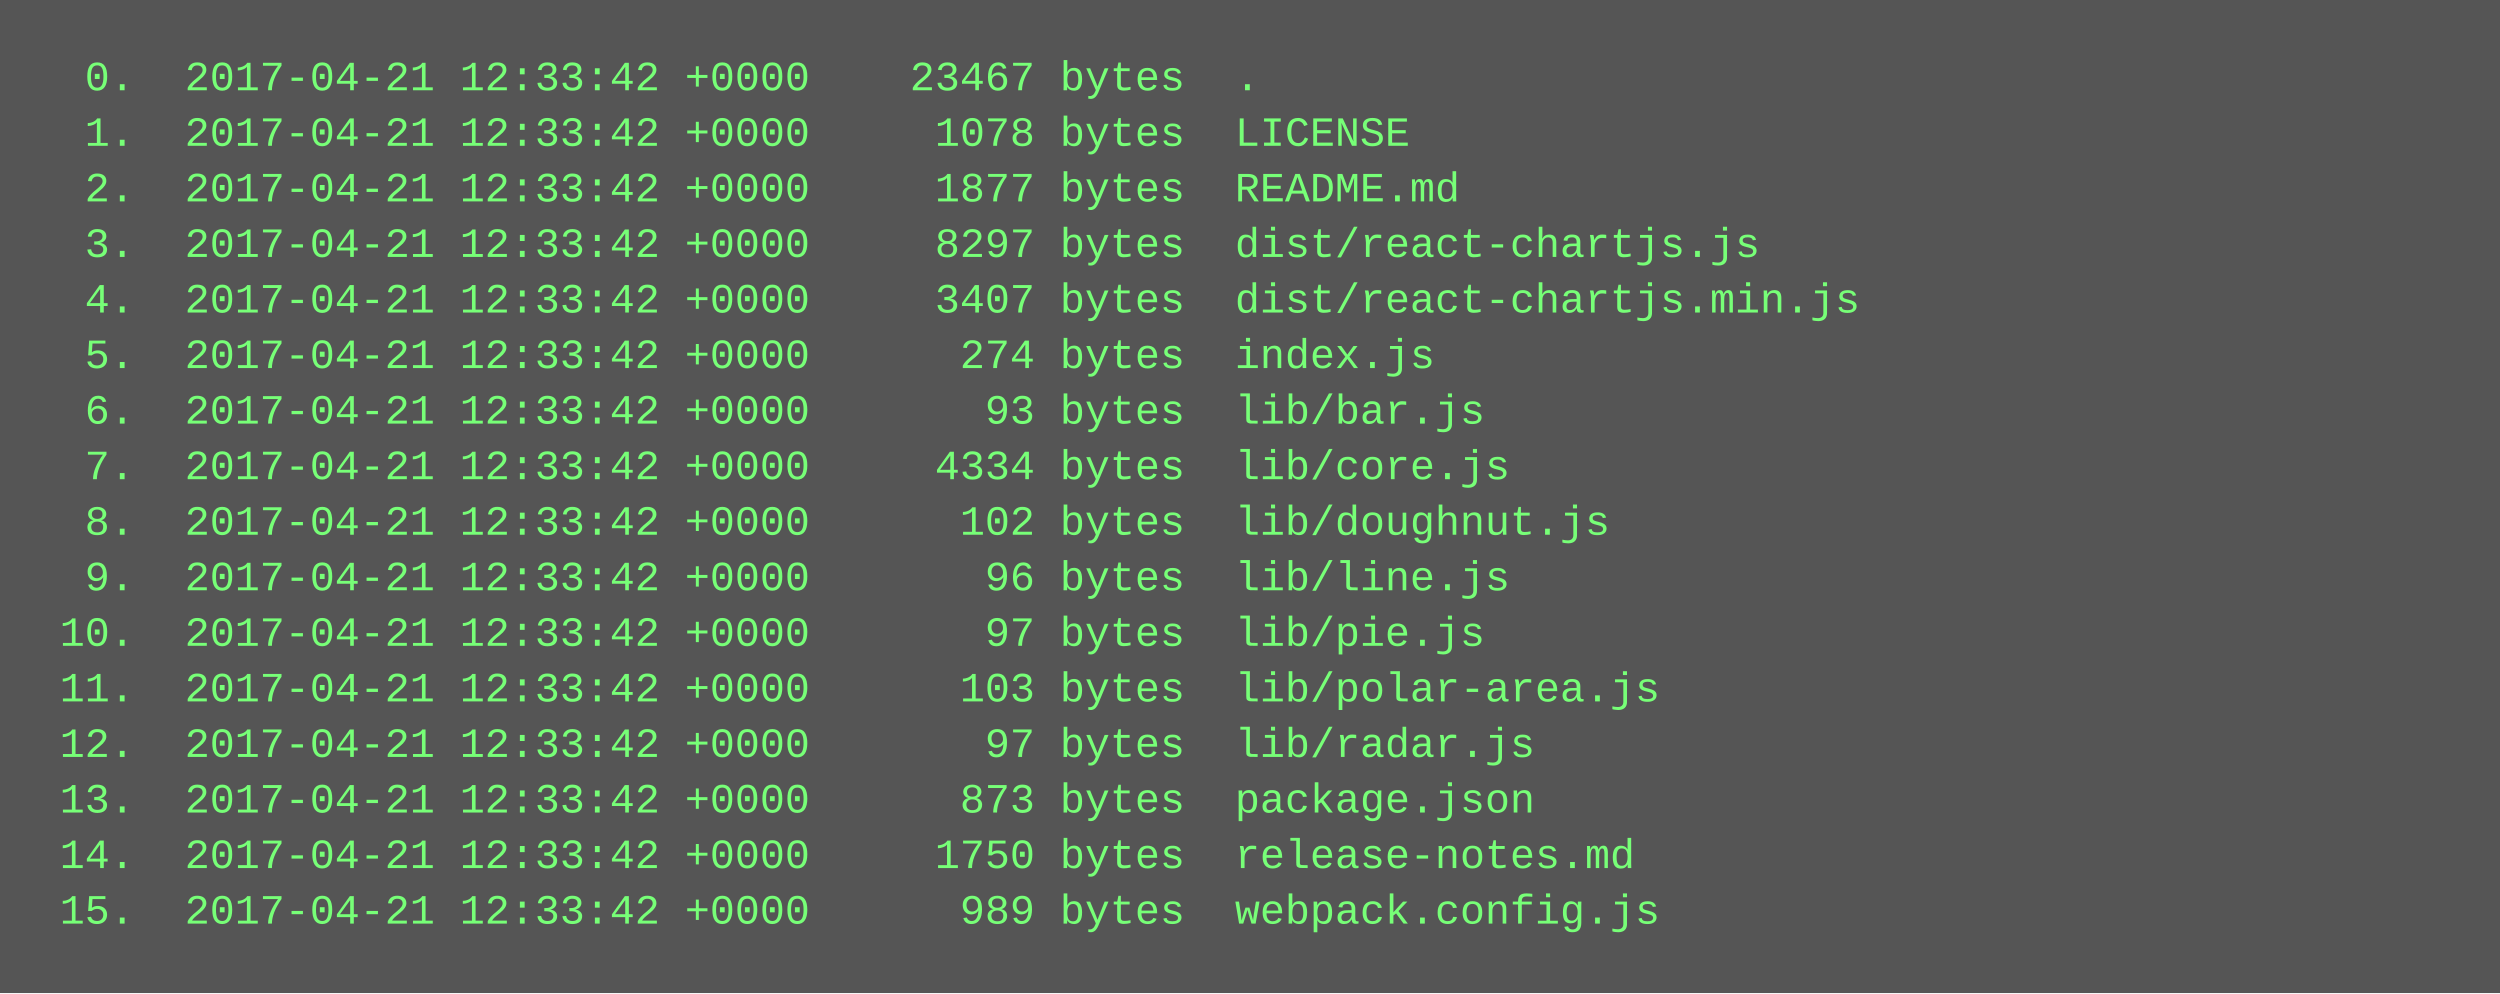
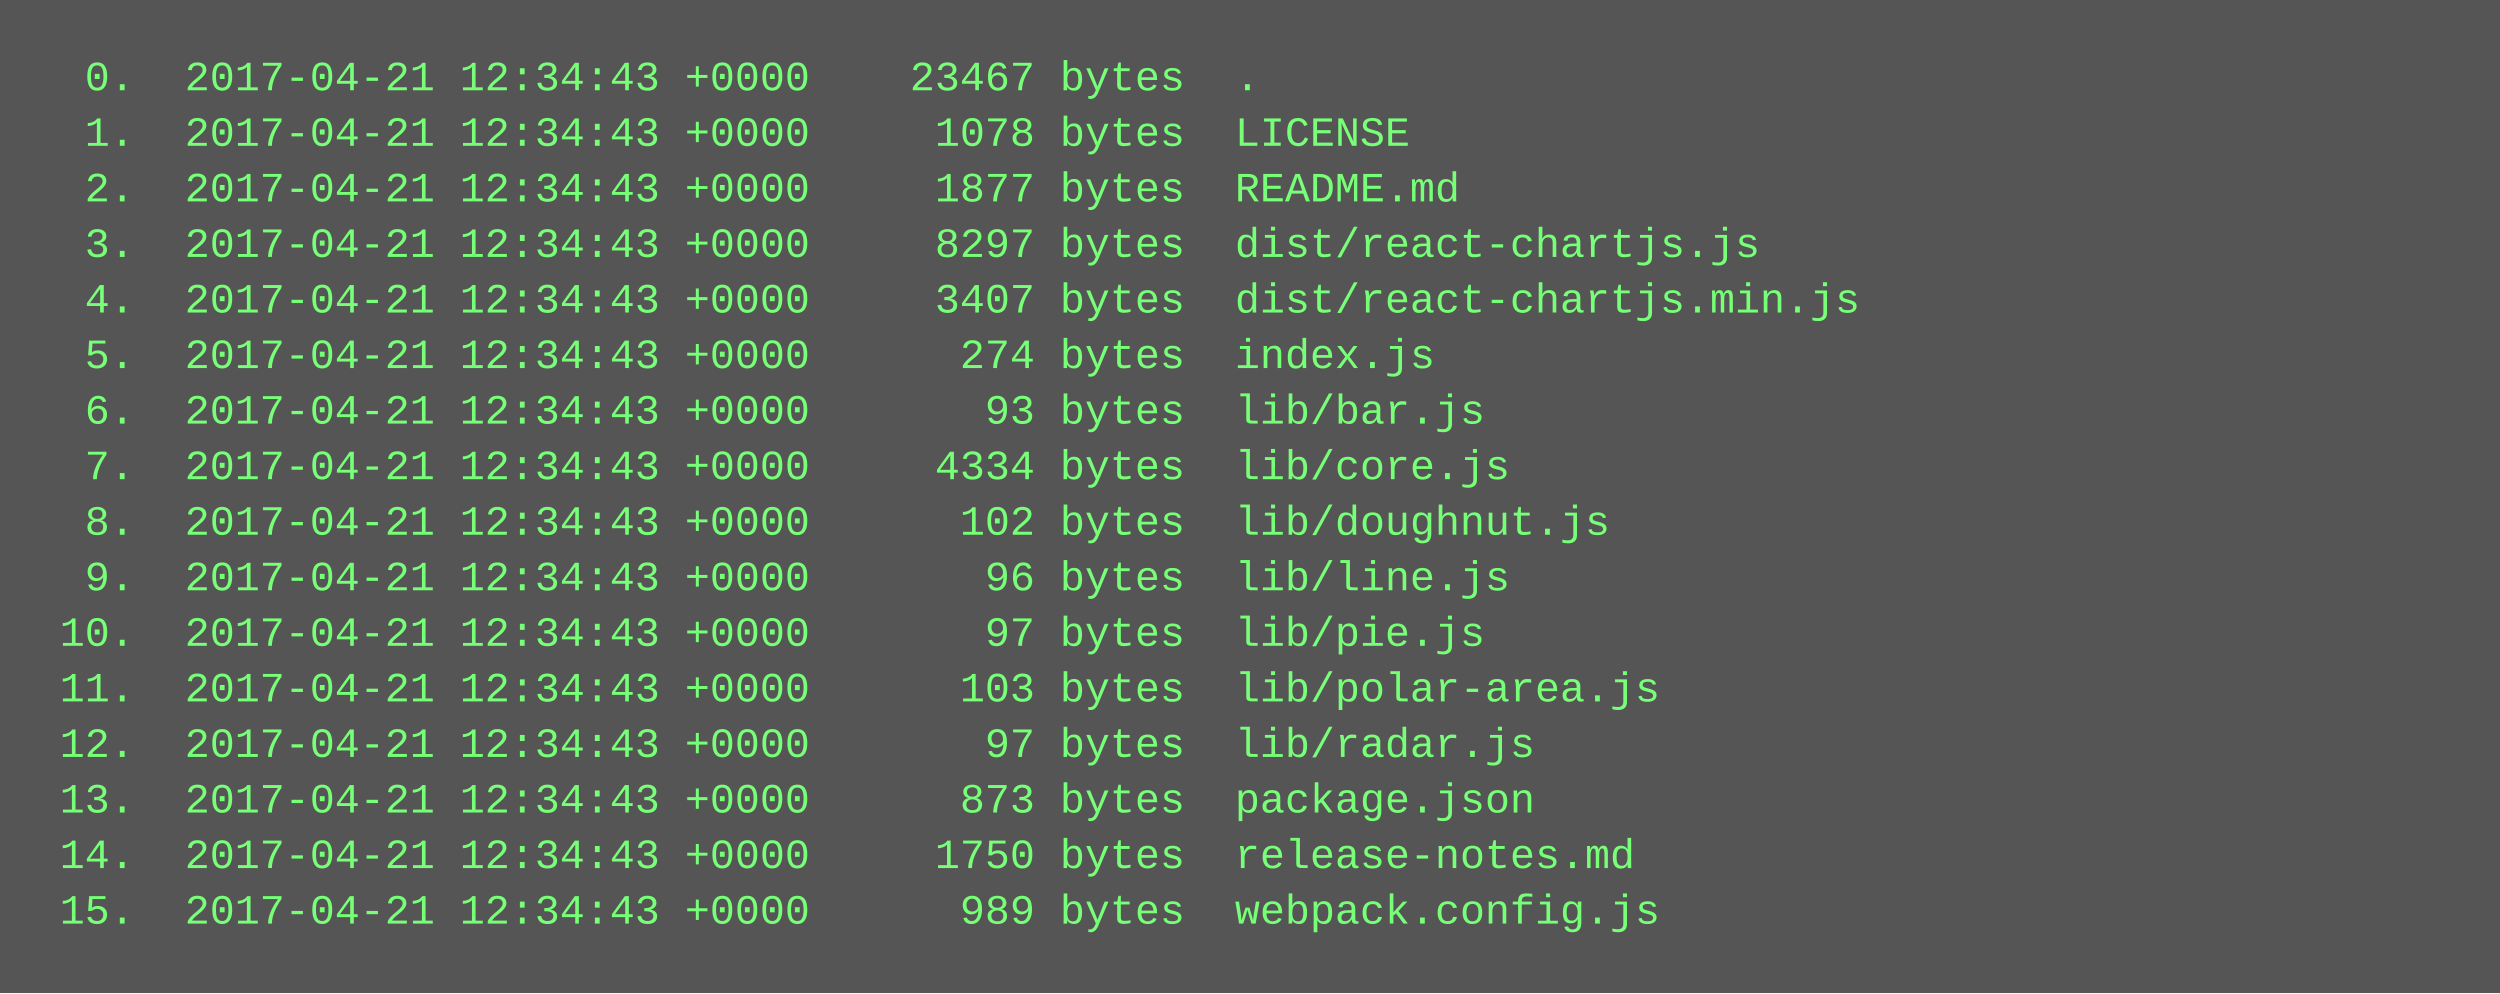
<svg xmlns="http://www.w3.org/2000/svg" height="286" width="720">
  <rect height="286" fill="#555" width="720" />
  <text fill="#7f7" font-family="Courier New" font-size="12" xml:space="preserve">
-     <tspan x="10" y="26">  0.  2017-04-21 12:33:42 +0000    23467 bytes  .</tspan>
-     <tspan x="10" y="42">  1.  2017-04-21 12:33:42 +0000     1078 bytes  LICENSE</tspan>
-     <tspan x="10" y="58">  2.  2017-04-21 12:33:42 +0000     1877 bytes  README.md</tspan>
-     <tspan x="10" y="74">  3.  2017-04-21 12:33:42 +0000     8297 bytes  dist/react-chartjs.js</tspan>
-     <tspan x="10" y="90">  4.  2017-04-21 12:33:42 +0000     3407 bytes  dist/react-chartjs.min.js</tspan>
-     <tspan x="10" y="106">  5.  2017-04-21 12:33:42 +0000      274 bytes  index.js</tspan>
-     <tspan x="10" y="122">  6.  2017-04-21 12:33:42 +0000       93 bytes  lib/bar.js</tspan>
-     <tspan x="10" y="138">  7.  2017-04-21 12:33:42 +0000     4334 bytes  lib/core.js</tspan>
-     <tspan x="10" y="154">  8.  2017-04-21 12:33:42 +0000      102 bytes  lib/doughnut.js</tspan>
-     <tspan x="10" y="170">  9.  2017-04-21 12:33:42 +0000       96 bytes  lib/line.js</tspan>
-     <tspan x="10" y="186"> 10.  2017-04-21 12:33:42 +0000       97 bytes  lib/pie.js</tspan>
-     <tspan x="10" y="202"> 11.  2017-04-21 12:33:42 +0000      103 bytes  lib/polar-area.js</tspan>
-     <tspan x="10" y="218"> 12.  2017-04-21 12:33:42 +0000       97 bytes  lib/radar.js</tspan>
-     <tspan x="10" y="234"> 13.  2017-04-21 12:33:42 +0000      873 bytes  package.json</tspan>
-     <tspan x="10" y="250"> 14.  2017-04-21 12:33:42 +0000     1750 bytes  release-notes.md</tspan>
-     <tspan x="10" y="266"> 15.  2017-04-21 12:33:42 +0000      989 bytes  webpack.config.js</tspan>
+     <tspan x="10" y="26">  0.  2017-04-21 12:34:43 +0000    23467 bytes  .</tspan>
+     <tspan x="10" y="42">  1.  2017-04-21 12:34:43 +0000     1078 bytes  LICENSE</tspan>
+     <tspan x="10" y="58">  2.  2017-04-21 12:34:43 +0000     1877 bytes  README.md</tspan>
+     <tspan x="10" y="74">  3.  2017-04-21 12:34:43 +0000     8297 bytes  dist/react-chartjs.js</tspan>
+     <tspan x="10" y="90">  4.  2017-04-21 12:34:43 +0000     3407 bytes  dist/react-chartjs.min.js</tspan>
+     <tspan x="10" y="106">  5.  2017-04-21 12:34:43 +0000      274 bytes  index.js</tspan>
+     <tspan x="10" y="122">  6.  2017-04-21 12:34:43 +0000       93 bytes  lib/bar.js</tspan>
+     <tspan x="10" y="138">  7.  2017-04-21 12:34:43 +0000     4334 bytes  lib/core.js</tspan>
+     <tspan x="10" y="154">  8.  2017-04-21 12:34:43 +0000      102 bytes  lib/doughnut.js</tspan>
+     <tspan x="10" y="170">  9.  2017-04-21 12:34:43 +0000       96 bytes  lib/line.js</tspan>
+     <tspan x="10" y="186"> 10.  2017-04-21 12:34:43 +0000       97 bytes  lib/pie.js</tspan>
+     <tspan x="10" y="202"> 11.  2017-04-21 12:34:43 +0000      103 bytes  lib/polar-area.js</tspan>
+     <tspan x="10" y="218"> 12.  2017-04-21 12:34:43 +0000       97 bytes  lib/radar.js</tspan>
+     <tspan x="10" y="234"> 13.  2017-04-21 12:34:43 +0000      873 bytes  package.json</tspan>
+     <tspan x="10" y="250"> 14.  2017-04-21 12:34:43 +0000     1750 bytes  release-notes.md</tspan>
+     <tspan x="10" y="266"> 15.  2017-04-21 12:34:43 +0000      989 bytes  webpack.config.js</tspan>
  </text>
</svg>
